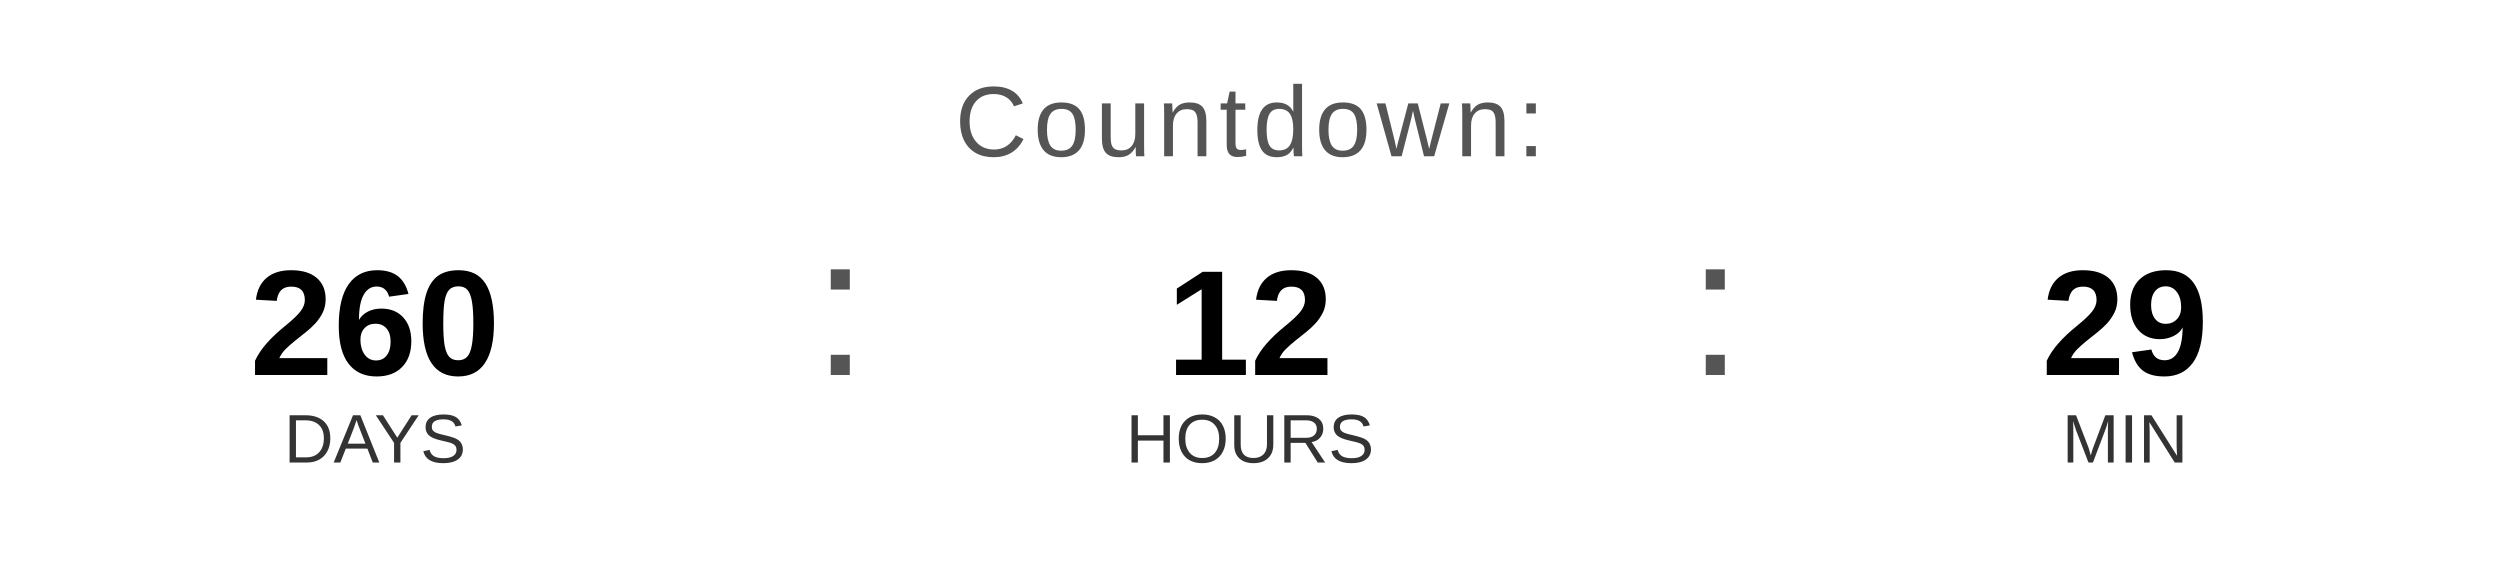
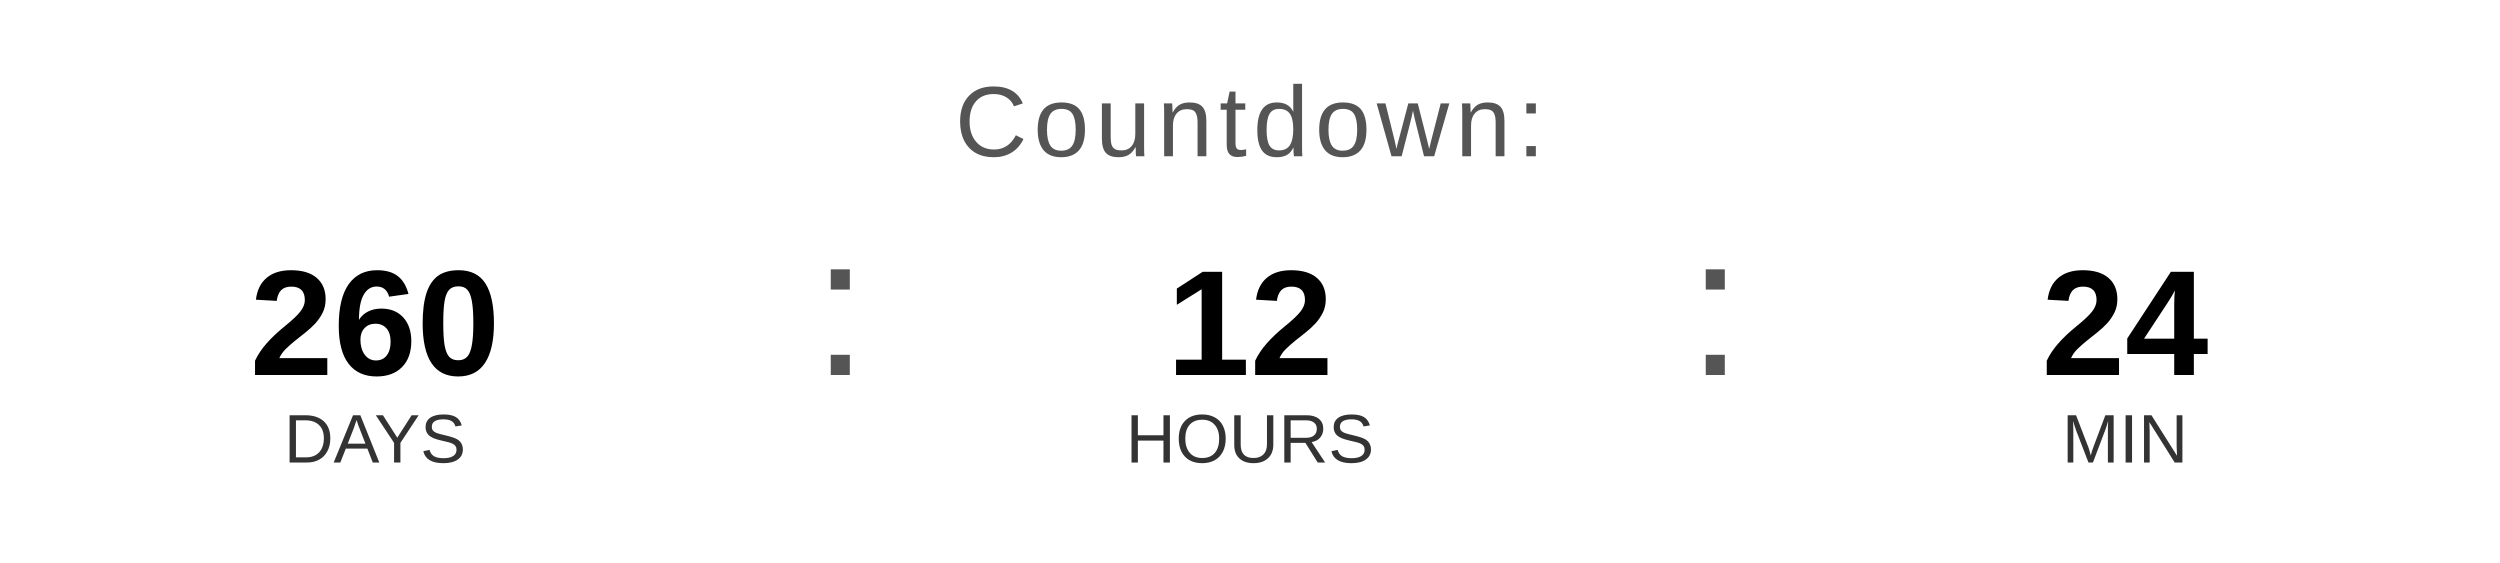
<svg xmlns="http://www.w3.org/2000/svg" width="400" height="90" viewBox="0 0 400 90">
  <text x="200" y="25" font-family="Arial, Helvetica, sans-serif" font-size="16" fill="#555555" text-anchor="middle" letter-spacing="1">
    Countdown:
  </text>
  <text x="60" y="60" font-family="Arial, Helvetica, sans-serif" font-size="24" font-weight="bold" fill="#000000" text-anchor="middle">260</text>
  <text x="60" y="74" font-family="Arial, Helvetica, sans-serif" font-size="11" fill="#333333" text-anchor="middle">DAYS</text>
  <text x="130" y="60" font-family="Arial, sans-serif" font-size="32" fill="#555555">:</text>
  <text x="200" y="60" font-family="Arial, Helvetica, sans-serif" font-size="24" font-weight="bold" fill="#000000" text-anchor="middle">12</text>
  <text x="200" y="74" font-family="Arial, Helvetica, sans-serif" font-size="11" fill="#333333" text-anchor="middle">HOURS</text>
  <text x="270" y="60" font-family="Arial, sans-serif" font-size="32" fill="#555555">:</text>
-   <text x="340" y="60" font-family="Arial, Helvetica, sans-serif" font-size="24" font-weight="bold" fill="#000000" text-anchor="middle">29</text>
+   <text x="340" y="60" font-family="Arial, Helvetica, sans-serif" font-size="24" font-weight="bold" fill="#000000" text-anchor="middle">24</text>
  <text x="340" y="74" font-family="Arial, Helvetica, sans-serif" font-size="11" fill="#333333" text-anchor="middle">MIN</text>
</svg>
